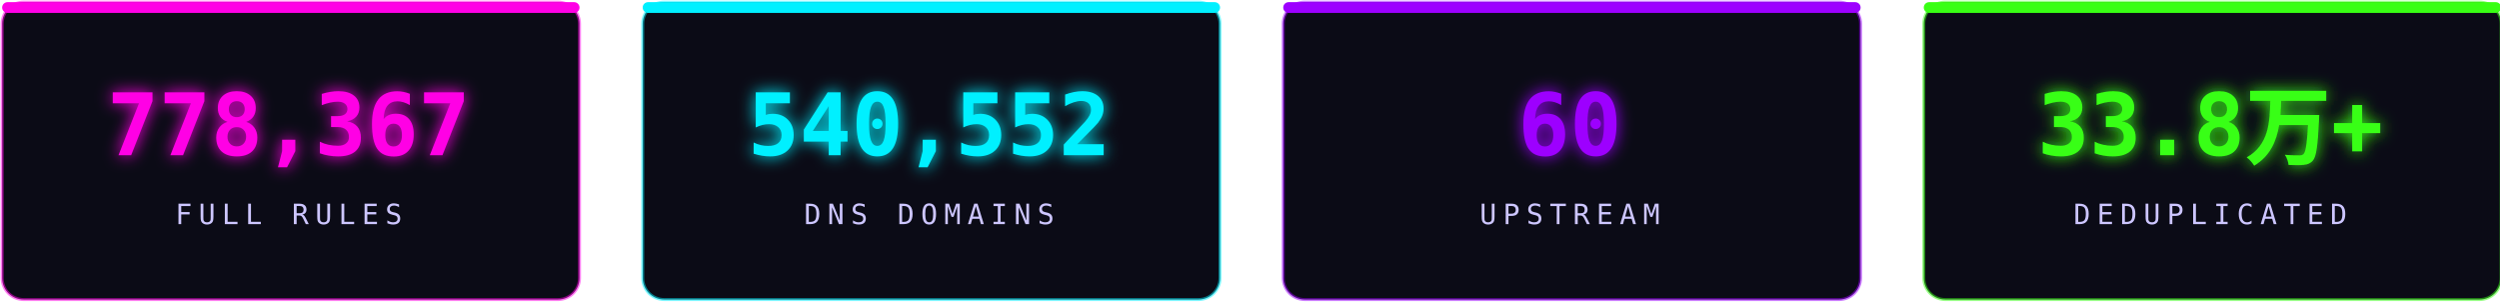
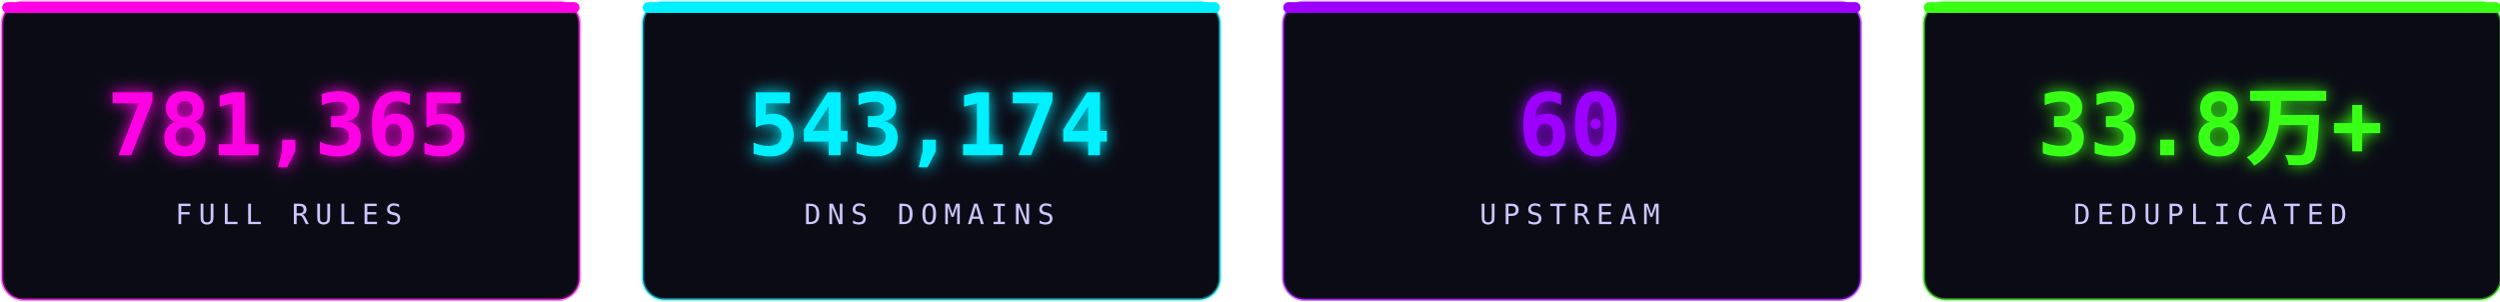
<svg xmlns="http://www.w3.org/2000/svg" width="1160" height="140" viewBox="0 0 1160 140" fill="none" role="img" aria-label="stats">
  <defs>
    <filter id="sg" x="-30%" y="-30%" width="160%" height="160%">
      <feGaussianBlur stdDeviation="3.6" result="b" />
      <feMerge>
        <feMergeNode in="b" />
        <feMergeNode in="SourceGraphic" />
      </feMerge>
    </filter>
  </defs>
  <rect x="1.0" y="1" width="268" height="138" rx="10" fill="#0b0b16" stroke="#ff00e5" stroke-opacity="0.5" stroke-width="1.4" />
  <rect x="1.0" y="1" width="268" height="5" rx="2.5" fill="#ff00e5" />
-   <text x="134.0" y="72" text-anchor="middle" font-family="'Consolas','SFMono-Regular',monospace" font-size="40" font-weight="700" fill="#ff00e5" filter="url(#sg)">778,367</text>
+   <text x="134.0" y="72" text-anchor="middle" font-family="'Consolas','SFMono-Regular',monospace" font-size="40" font-weight="700" fill="#ff00e5" filter="url(#sg)">781,365</text>
  <text x="134.0" y="104" text-anchor="middle" font-family="'Consolas','SFMono-Regular',monospace" font-size="13" letter-spacing="3" fill="#cdc6ff">FULL RULES</text>
  <rect x="298.33" y="1" width="268" height="138" rx="10" fill="#0b0b16" stroke="#00f0ff" stroke-opacity="0.5" stroke-width="1.4" />
  <rect x="298.33" y="1" width="268" height="5" rx="2.5" fill="#00f0ff" />
-   <text x="431.33" y="72" text-anchor="middle" font-family="'Consolas','SFMono-Regular',monospace" font-size="40" font-weight="700" fill="#00f0ff" filter="url(#sg)">540,552</text>
+   <text x="431.33" y="72" text-anchor="middle" font-family="'Consolas','SFMono-Regular',monospace" font-size="40" font-weight="700" fill="#00f0ff" filter="url(#sg)">543,174</text>
  <text x="431.33" y="104" text-anchor="middle" font-family="'Consolas','SFMono-Regular',monospace" font-size="13" letter-spacing="3" fill="#cdc6ff">DNS DOMAINS</text>
  <rect x="595.66" y="1" width="268" height="138" rx="10" fill="#0b0b16" stroke="#9d00ff" stroke-opacity="0.5" stroke-width="1.4" />
  <rect x="595.66" y="1" width="268" height="5" rx="2.5" fill="#9d00ff" />
  <text x="728.66" y="72" text-anchor="middle" font-family="'Consolas','SFMono-Regular',monospace" font-size="40" font-weight="700" fill="#9d00ff" filter="url(#sg)">60</text>
  <text x="728.66" y="104" text-anchor="middle" font-family="'Consolas','SFMono-Regular',monospace" font-size="13" letter-spacing="3" fill="#cdc6ff">UPSTREAM</text>
  <rect x="892.99" y="1" width="268" height="138" rx="10" fill="#0b0b16" stroke="#39ff14" stroke-opacity="0.5" stroke-width="1.4" />
  <rect x="892.99" y="1" width="268" height="5" rx="2.5" fill="#39ff14" />
  <text x="1025.99" y="72" text-anchor="middle" font-family="'Consolas','SFMono-Regular',monospace" font-size="40" font-weight="700" fill="#39ff14" filter="url(#sg)">33.8万+</text>
  <text x="1025.99" y="104" text-anchor="middle" font-family="'Consolas','SFMono-Regular',monospace" font-size="13" letter-spacing="3" fill="#cdc6ff">DEDUPLICATED</text>
</svg>
